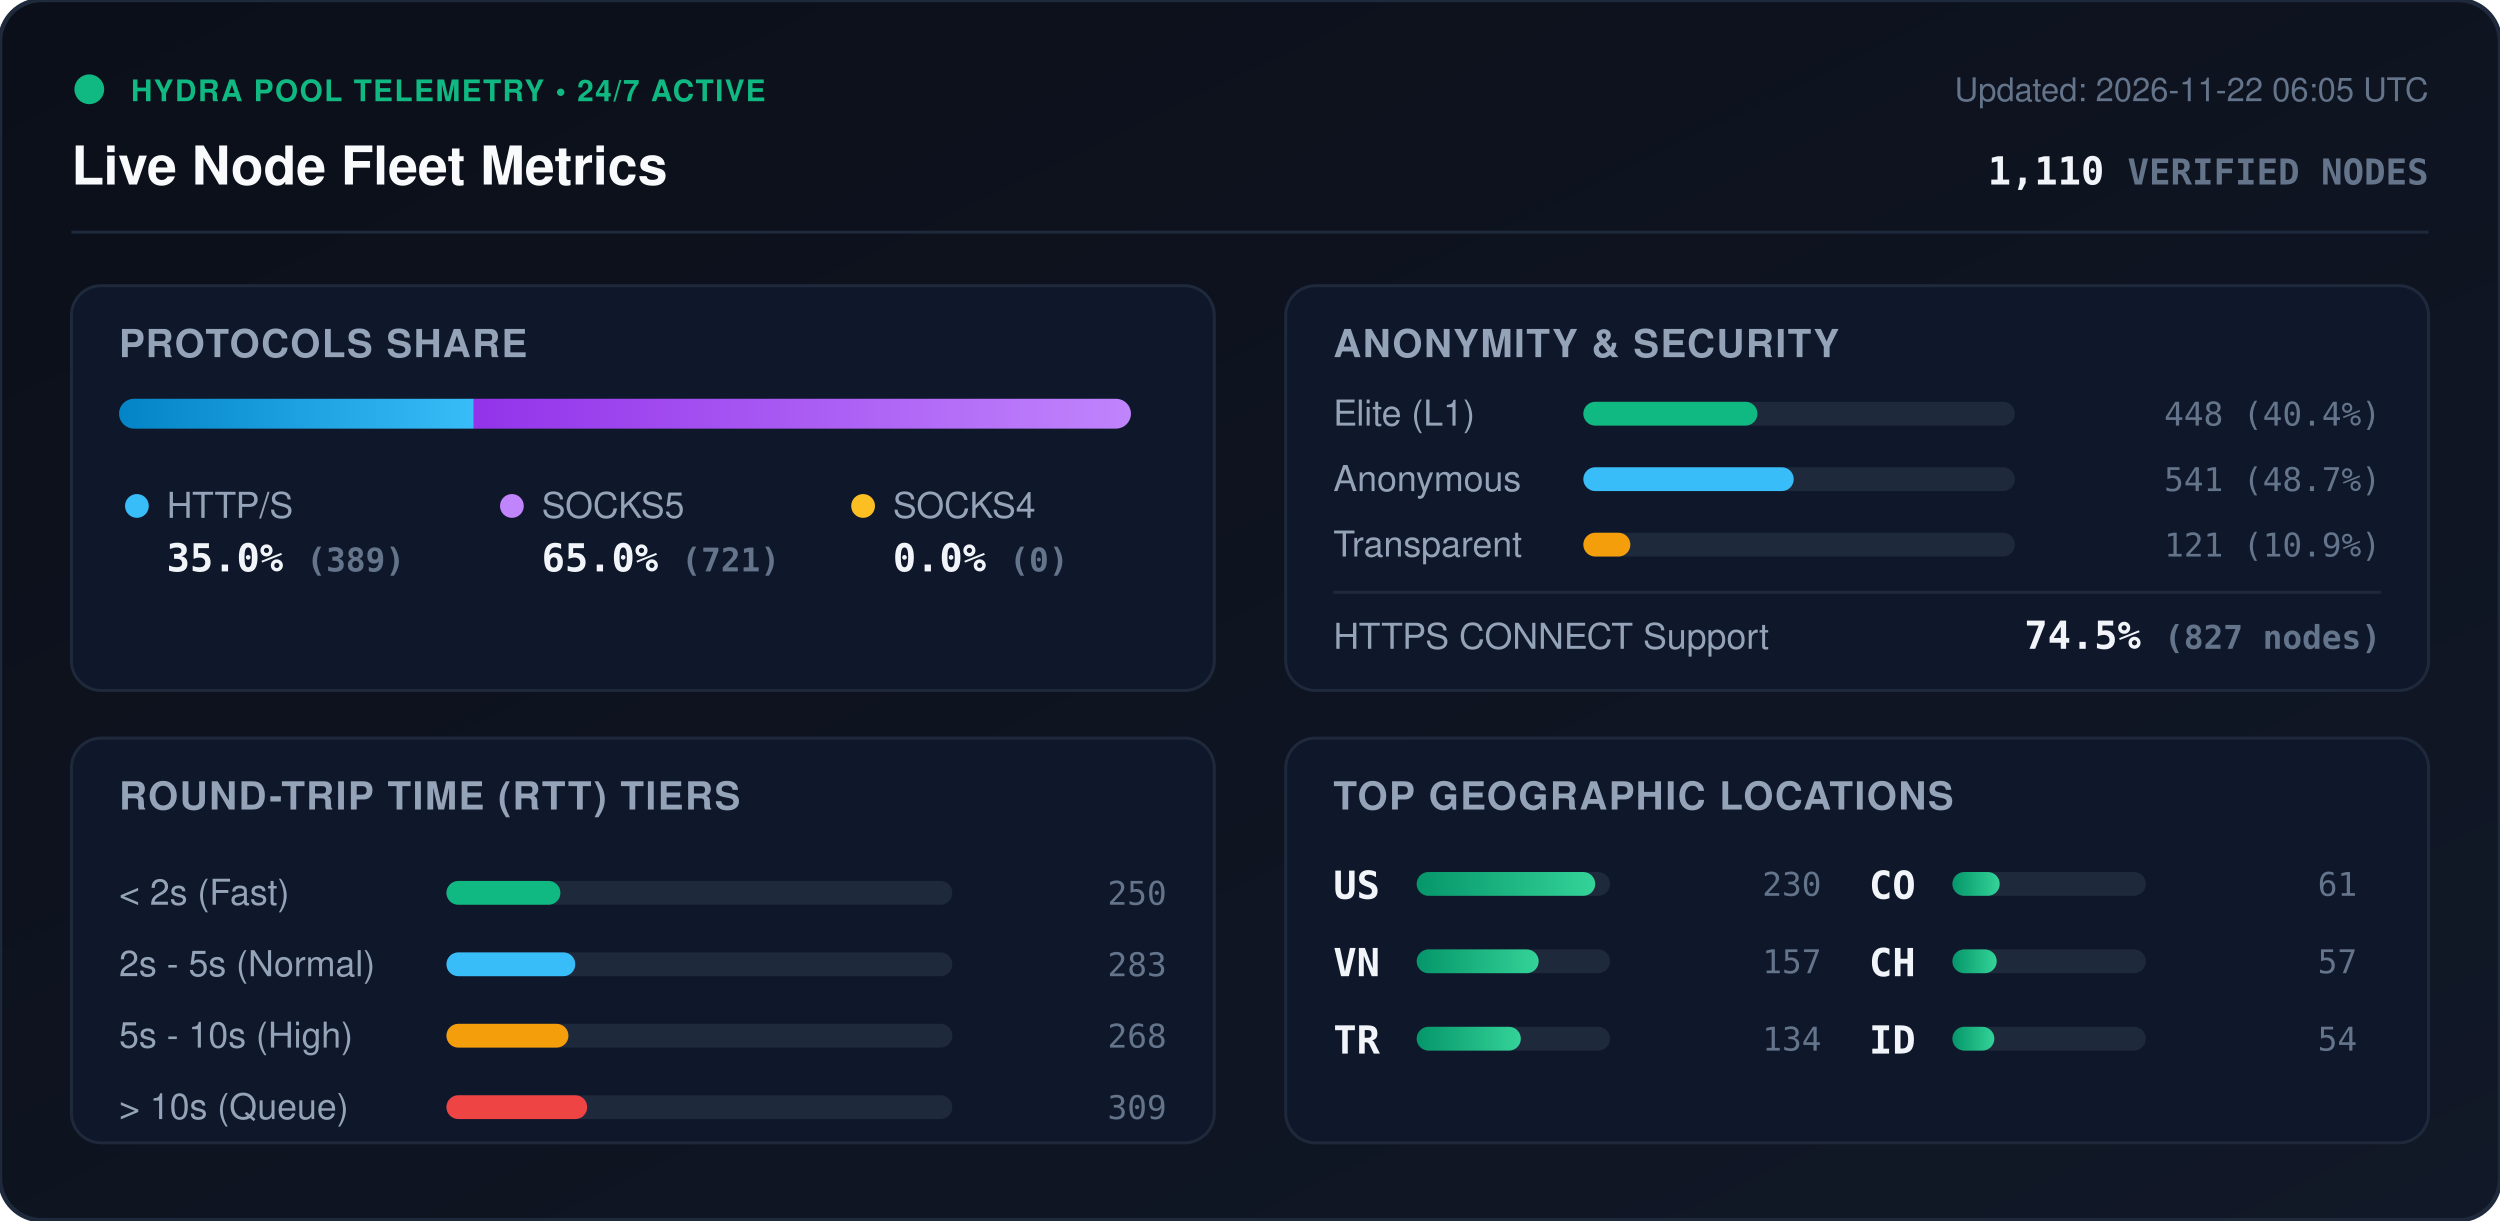
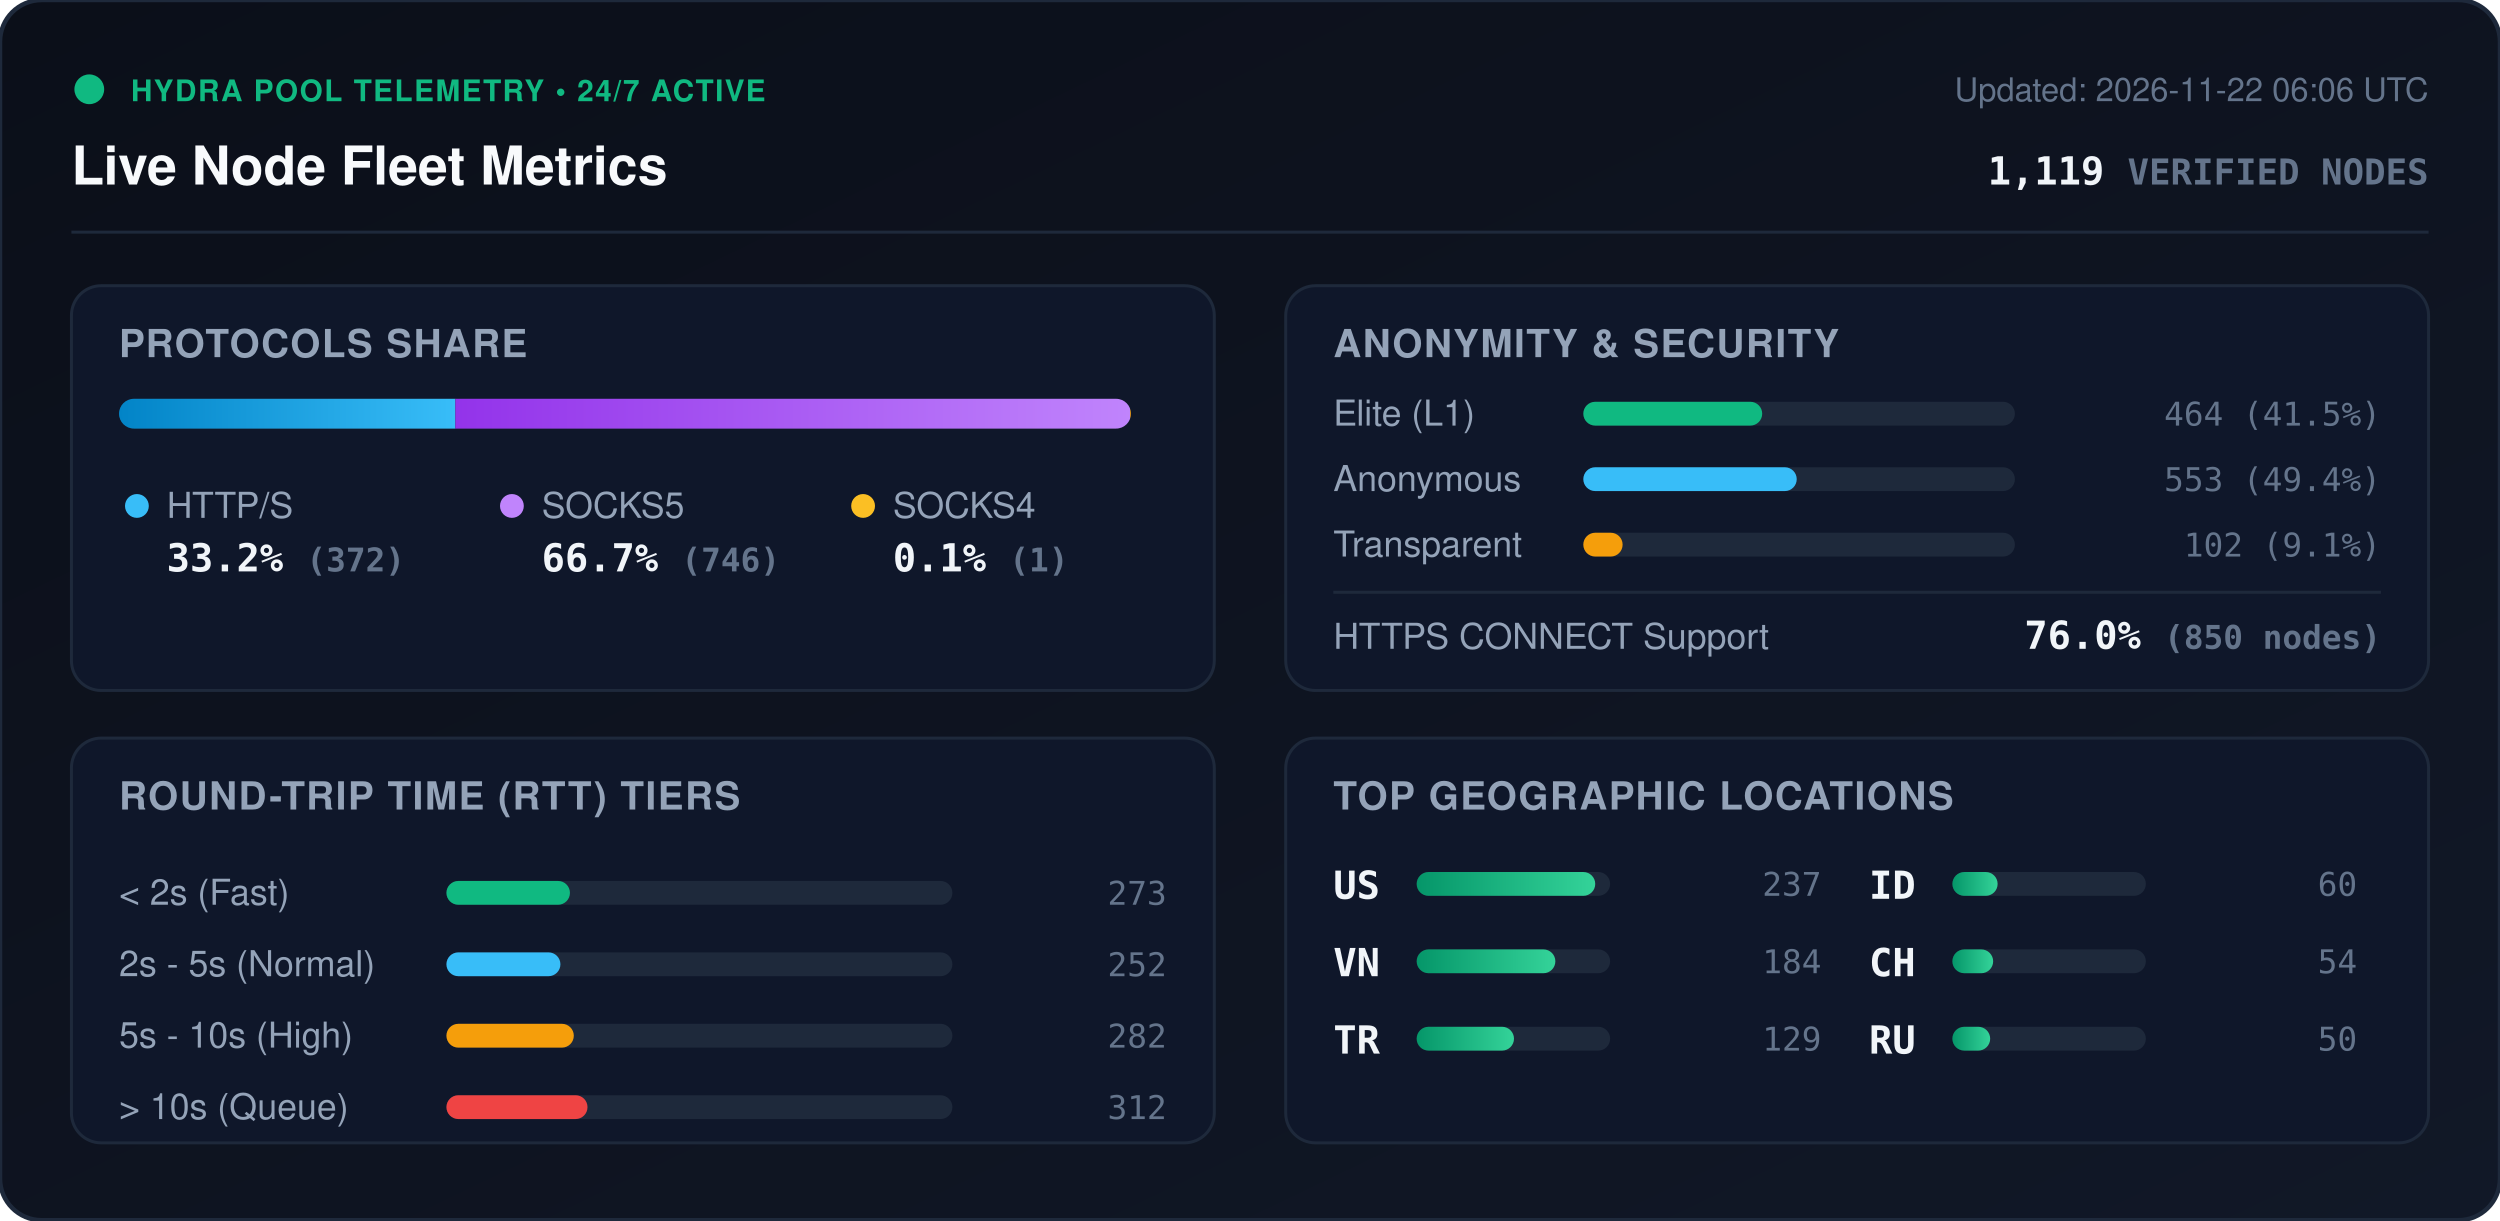
<svg xmlns="http://www.w3.org/2000/svg" viewBox="0 0 840 410" width="840" height="410" style="max-width: 100%; height: auto;">
  <defs>
    <linearGradient id="bg" x1="0%" y1="0%" x2="100%" y2="100%">
      <stop offset="0%" stop-color="#0b0f19" />
      <stop offset="100%" stop-color="#111827" />
    </linearGradient>
    <linearGradient id="bar-http" x1="0%" y1="0%" x2="100%" y2="0%">
      <stop offset="0%" stop-color="#0284c7" />
      <stop offset="100%" stop-color="#38bdf8" />
    </linearGradient>
    <linearGradient id="bar-socks5" x1="0%" y1="0%" x2="100%" y2="0%">
      <stop offset="0%" stop-color="#9333ea" />
      <stop offset="100%" stop-color="#c084fc" />
    </linearGradient>
    <linearGradient id="bar-socks4" x1="0%" y1="0%" x2="100%" y2="0%">
      <stop offset="0%" stop-color="#d97706" />
      <stop offset="100%" stop-color="#fbbf24" />
    </linearGradient>
    <linearGradient id="bar-green" x1="0%" y1="0%" x2="100%" y2="0%">
      <stop offset="0%" stop-color="#059669" />
      <stop offset="100%" stop-color="#34d399" />
    </linearGradient>
    <clipPath id="prog-track-clip">
      <rect width="340.0" height="10" rx="5" />
    </clipPath>
    <style>
      .title { font: 700 18px -apple-system, BlinkMacSystemFont, 'Segoe UI', Helvetica, Arial, sans-serif; fill: #f8fafc; }
      .sub { font: 500 11px -apple-system, BlinkMacSystemFont, 'Segoe UI', Helvetica, Arial, sans-serif; fill: #64748b; }
      .section-hdr { font: 600 13px -apple-system, BlinkMacSystemFont, 'Segoe UI', Helvetica, Arial, sans-serif; fill: #94a3b8; letter-spacing: 0.5px; }
      .metric-val { font: 700 13px -apple-system, BlinkMacSystemFont, 'Segoe UI', Helvetica, Arial, sans-serif; fill: #f1f5f9; }
      .metric-lbl { font: 500 12px -apple-system, BlinkMacSystemFont, 'Segoe UI', Helvetica, Arial, sans-serif; fill: #94a3b8; }
      .badge-txt { font: 700 10px -apple-system, BlinkMacSystemFont, 'Segoe UI', Helvetica, Arial, sans-serif; fill: #10b981; letter-spacing: 0.5px; }
      .mono { font-family: ui-monospace, SFMono-Regular, Menlo, Monaco, Consolas, monospace; }
      .pulse { animation: beacon 2s infinite ease-in-out; }
      @keyframes beacon { 0%, 100% { opacity: 1; } 50% { opacity: 0.35; } }
    </style>
  </defs>
  <rect width="840" height="410" rx="14" fill="url(#bg)" stroke="#1e293b" stroke-width="1.5" />
  <g transform="translate(24, 24)">
    <circle cx="6" cy="6" r="5" fill="#10b981" class="pulse" />
    <text x="20" y="10" class="badge-txt">HYDRA POOL TELEMETRY • 24/7 ACTIVE</text>
    <text x="0" y="38" class="title">Live Node Fleet Metrics</text>
-     <text x="792" y="10" text-anchor="end" class="sub">Updated: 2026-11-22 06:05 UTC</text>
-     <text x="792" y="38" text-anchor="end" class="metric-val mono" fill="#38bdf8">1,110 <tspan font-size="12" fill="#64748b">VERIFIED NODES</tspan>
+     <text x="792" y="10" text-anchor="end" class="sub">Updated: 2026-11-22 06:06 UTC</text>
+     <text x="792" y="38" text-anchor="end" class="metric-val mono" fill="#38bdf8">1,119 <tspan font-size="12" fill="#64748b">VERIFIED NODES</tspan>
    </text>
  </g>
  <line x1="24" y1="78" x2="816" y2="78" stroke="#1e293b" stroke-width="1" />
  <g transform="translate(24, 96)">
    <rect width="384" height="136" rx="10" fill="#0f172a" stroke="#1e293b" />
    <text x="16" y="24" class="section-hdr">PROTOCOLS SHARE</text>
    <g transform="translate(16, 38)">
      <rect width="340.0" height="10" rx="5" fill="#1e293b" />
      <g clip-path="url(#prog-track-clip)">
-         <rect x="0" width="119.2" height="10" fill="url(#bar-http)" />
-         <rect x="119.2" width="220.8" height="10" fill="url(#bar-socks5)" />
-         <rect x="340.0" width="0.0" height="10" fill="url(#bar-socks4)" />
+         <rect x="0" width="113.0" height="10" fill="url(#bar-http)" />
+         <rect x="113.0" width="226.7" height="10" fill="url(#bar-socks5)" />
+         <rect x="339.7" width="0.3" height="10" fill="url(#bar-socks4)" />
      </g>
    </g>
    <g transform="translate(16, 68)">
      <circle cx="6" cy="6" r="4" fill="#38bdf8" />
      <text x="16" y="10" class="metric-lbl">HTTP/S</text>
-       <text x="16" y="28" class="metric-val mono">35.0% <tspan font-size="11" fill="#64748b">(389)</tspan>
+       <text x="16" y="28" class="metric-val mono">33.2% <tspan font-size="11" fill="#64748b">(372)</tspan>
      </text>
      <circle cx="132" cy="6" r="4" fill="#c084fc" />
      <text x="142" y="10" class="metric-lbl">SOCKS5</text>
-       <text x="142" y="28" class="metric-val mono">65.0% <tspan font-size="11" fill="#64748b">(721)</tspan>
+       <text x="142" y="28" class="metric-val mono">66.7% <tspan font-size="11" fill="#64748b">(746)</tspan>
      </text>
      <circle cx="250" cy="6" r="4" fill="#fbbf24" />
      <text x="260" y="10" class="metric-lbl">SOCKS4</text>
-       <text x="260" y="28" class="metric-val mono">0.0% <tspan font-size="11" fill="#64748b">(0)</tspan>
+       <text x="260" y="28" class="metric-val mono">0.1% <tspan font-size="11" fill="#64748b">(1)</tspan>
      </text>
    </g>
  </g>
  <g transform="translate(432, 96)">
    <rect width="384" height="136" rx="10" fill="#0f172a" stroke="#1e293b" />
    <text x="16" y="24" class="section-hdr">ANONYMITY &amp; SECURITY</text>
    <text x="16" y="47" class="metric-lbl">Elite (L1)</text>
    <rect x="100" y="39" width="145.0" height="8" rx="4" fill="#1e293b" />
-     <rect x="100" y="39" width="58.5" height="8" rx="4" fill="#10b981" />
-     <text x="368" y="47" text-anchor="end" class="mono sub" fill="#e2e8f0">448 (40.4%)</text>
+     <rect x="100" y="39" width="60.1" height="8" rx="4" fill="#10b981" />
+     <text x="368" y="47" text-anchor="end" class="mono sub" fill="#e2e8f0">464 (41.5%)</text>
    <text x="16" y="69" class="metric-lbl">Anonymous</text>
    <rect x="100" y="61" width="145.0" height="8" rx="4" fill="#1e293b" />
-     <rect x="100" y="61" width="70.7" height="8" rx="4" fill="#38bdf8" />
-     <text x="368" y="69" text-anchor="end" class="mono sub" fill="#e2e8f0">541 (48.7%)</text>
+     <rect x="100" y="61" width="71.7" height="8" rx="4" fill="#38bdf8" />
+     <text x="368" y="69" text-anchor="end" class="mono sub" fill="#e2e8f0">553 (49.4%)</text>
    <text x="16" y="91" class="metric-lbl">Transparent</text>
    <rect x="100" y="83" width="145.0" height="8" rx="4" fill="#1e293b" />
-     <rect x="100" y="83" width="15.8" height="8" rx="4" fill="#f59e0b" />
-     <text x="368" y="91" text-anchor="end" class="mono sub" fill="#e2e8f0">121 (10.9%)</text>
+     <rect x="100" y="83" width="13.2" height="8" rx="4" fill="#f59e0b" />
+     <text x="368" y="91" text-anchor="end" class="mono sub" fill="#e2e8f0">102 (9.1%)</text>
    <line x1="16" y1="103" x2="368" y2="103" stroke="#1e293b" stroke-width="1" />
    <text x="16" y="122" class="metric-lbl">HTTPS CONNECT Support</text>
-     <text x="368" y="122" text-anchor="end" class="metric-val mono" fill="#34d399">74.5% <tspan font-size="11" fill="#64748b">(827 nodes)</tspan>
+     <text x="368" y="122" text-anchor="end" class="metric-val mono" fill="#34d399">76.0% <tspan font-size="11" fill="#64748b">(850 nodes)</tspan>
    </text>
  </g>
  <g transform="translate(24, 248)">
    <rect width="384" height="136" rx="10" fill="#0f172a" stroke="#1e293b" />
    <text x="16" y="24" class="section-hdr">ROUND-TRIP TIME (RTT) TIERS</text>
    <g transform="translate(16, 42)">
      <text x="0" y="14" class="metric-lbl">&lt; 2s (Fast)</text>
      <rect x="110" y="6" width="170" height="8" rx="4" fill="#1e293b" />
-       <rect x="110" y="6" width="38.3" height="8" rx="4" fill="#10b981" />
-       <text x="352" y="14" text-anchor="end" class="mono sub">250</text>
+       <rect x="110" y="6" width="41.5" height="8" rx="4" fill="#10b981" />
+       <text x="352" y="14" text-anchor="end" class="mono sub">273</text>
      <text x="0" y="38" class="metric-lbl">2s - 5s (Normal)</text>
      <rect x="110" y="30" width="170" height="8" rx="4" fill="#1e293b" />
-       <rect x="110" y="30" width="43.3" height="8" rx="4" fill="#38bdf8" />
-       <text x="352" y="38" text-anchor="end" class="mono sub">283</text>
+       <rect x="110" y="30" width="38.3" height="8" rx="4" fill="#38bdf8" />
+       <text x="352" y="38" text-anchor="end" class="mono sub">252</text>
      <text x="0" y="62" class="metric-lbl">5s - 10s (High)</text>
      <rect x="110" y="54" width="170" height="8" rx="4" fill="#1e293b" />
-       <rect x="110" y="54" width="41.0" height="8" rx="4" fill="#f59e0b" />
-       <text x="352" y="62" text-anchor="end" class="mono sub">268</text>
+       <rect x="110" y="54" width="42.8" height="8" rx="4" fill="#f59e0b" />
+       <text x="352" y="62" text-anchor="end" class="mono sub">282</text>
      <text x="0" y="86" class="metric-lbl">&gt; 10s (Queue)</text>
      <rect x="110" y="78" width="170" height="8" rx="4" fill="#1e293b" />
-       <rect x="110" y="78" width="47.3" height="8" rx="4" fill="#ef4444" />
-       <text x="352" y="86" text-anchor="end" class="mono sub">309</text>
+       <rect x="110" y="78" width="47.4" height="8" rx="4" fill="#ef4444" />
+       <text x="352" y="86" text-anchor="end" class="mono sub">312</text>
    </g>
  </g>
  <g transform="translate(432, 248)">
    <rect width="384" height="136" rx="10" fill="#0f172a" stroke="#1e293b" />
    <text x="16" y="24" class="section-hdr">TOP GEOGRAPHIC LOCATIONS</text>
    <g transform="translate(16, 42)">
      <g transform="translate(0, 0)">
        <text x="0" y="12" class="mono metric-val" font-size="12">US</text>
        <rect x="28" y="3" width="65" height="8" rx="4" fill="#1e293b" />
        <rect x="28" y="3" width="60.0" height="8" rx="4" fill="url(#bar-green)" />
-         <text x="164" y="11" text-anchor="end" class="mono sub">230</text>
+         <text x="164" y="11" text-anchor="end" class="mono sub">237</text>
      </g>
      <g transform="translate(0, 26)">
        <text x="0" y="12" class="mono metric-val" font-size="12">VN</text>
        <rect x="28" y="3" width="65" height="8" rx="4" fill="#1e293b" />
-         <rect x="28" y="3" width="41.0" height="8" rx="4" fill="url(#bar-green)" />
-         <text x="164" y="11" text-anchor="end" class="mono sub">157</text>
+         <rect x="28" y="3" width="46.6" height="8" rx="4" fill="url(#bar-green)" />
+         <text x="164" y="11" text-anchor="end" class="mono sub">184</text>
      </g>
      <g transform="translate(0, 52)">
        <text x="0" y="12" class="mono metric-val" font-size="12">TR</text>
        <rect x="28" y="3" width="65" height="8" rx="4" fill="#1e293b" />
-         <rect x="28" y="3" width="35.0" height="8" rx="4" fill="url(#bar-green)" />
-         <text x="164" y="11" text-anchor="end" class="mono sub">134</text>
+         <rect x="28" y="3" width="32.7" height="8" rx="4" fill="url(#bar-green)" />
+         <text x="164" y="11" text-anchor="end" class="mono sub">129</text>
      </g>
      <g transform="translate(180, 0)">
-         <text x="0" y="12" class="mono metric-val" font-size="12">CO</text>
+         <text x="0" y="12" class="mono metric-val" font-size="12">ID</text>
        <rect x="28" y="3" width="65" height="8" rx="4" fill="#1e293b" />
-         <rect x="28" y="3" width="15.9" height="8" rx="4" fill="url(#bar-green)" />
-         <text x="164" y="11" text-anchor="end" class="mono sub">61</text>
+         <rect x="28" y="3" width="15.2" height="8" rx="4" fill="url(#bar-green)" />
+         <text x="164" y="11" text-anchor="end" class="mono sub">60</text>
      </g>
      <g transform="translate(180, 26)">
        <text x="0" y="12" class="mono metric-val" font-size="12">CH</text>
        <rect x="28" y="3" width="65" height="8" rx="4" fill="#1e293b" />
-         <rect x="28" y="3" width="14.9" height="8" rx="4" fill="url(#bar-green)" />
-         <text x="164" y="11" text-anchor="end" class="mono sub">57</text>
+         <rect x="28" y="3" width="13.7" height="8" rx="4" fill="url(#bar-green)" />
+         <text x="164" y="11" text-anchor="end" class="mono sub">54</text>
      </g>
      <g transform="translate(180, 52)">
-         <text x="0" y="12" class="mono metric-val" font-size="12">ID</text>
+         <text x="0" y="12" class="mono metric-val" font-size="12">RU</text>
        <rect x="28" y="3" width="65" height="8" rx="4" fill="#1e293b" />
-         <rect x="28" y="3" width="14.1" height="8" rx="4" fill="url(#bar-green)" />
-         <text x="164" y="11" text-anchor="end" class="mono sub">54</text>
+         <rect x="28" y="3" width="12.7" height="8" rx="4" fill="url(#bar-green)" />
+         <text x="164" y="11" text-anchor="end" class="mono sub">50</text>
      </g>
    </g>
  </g>
</svg>
